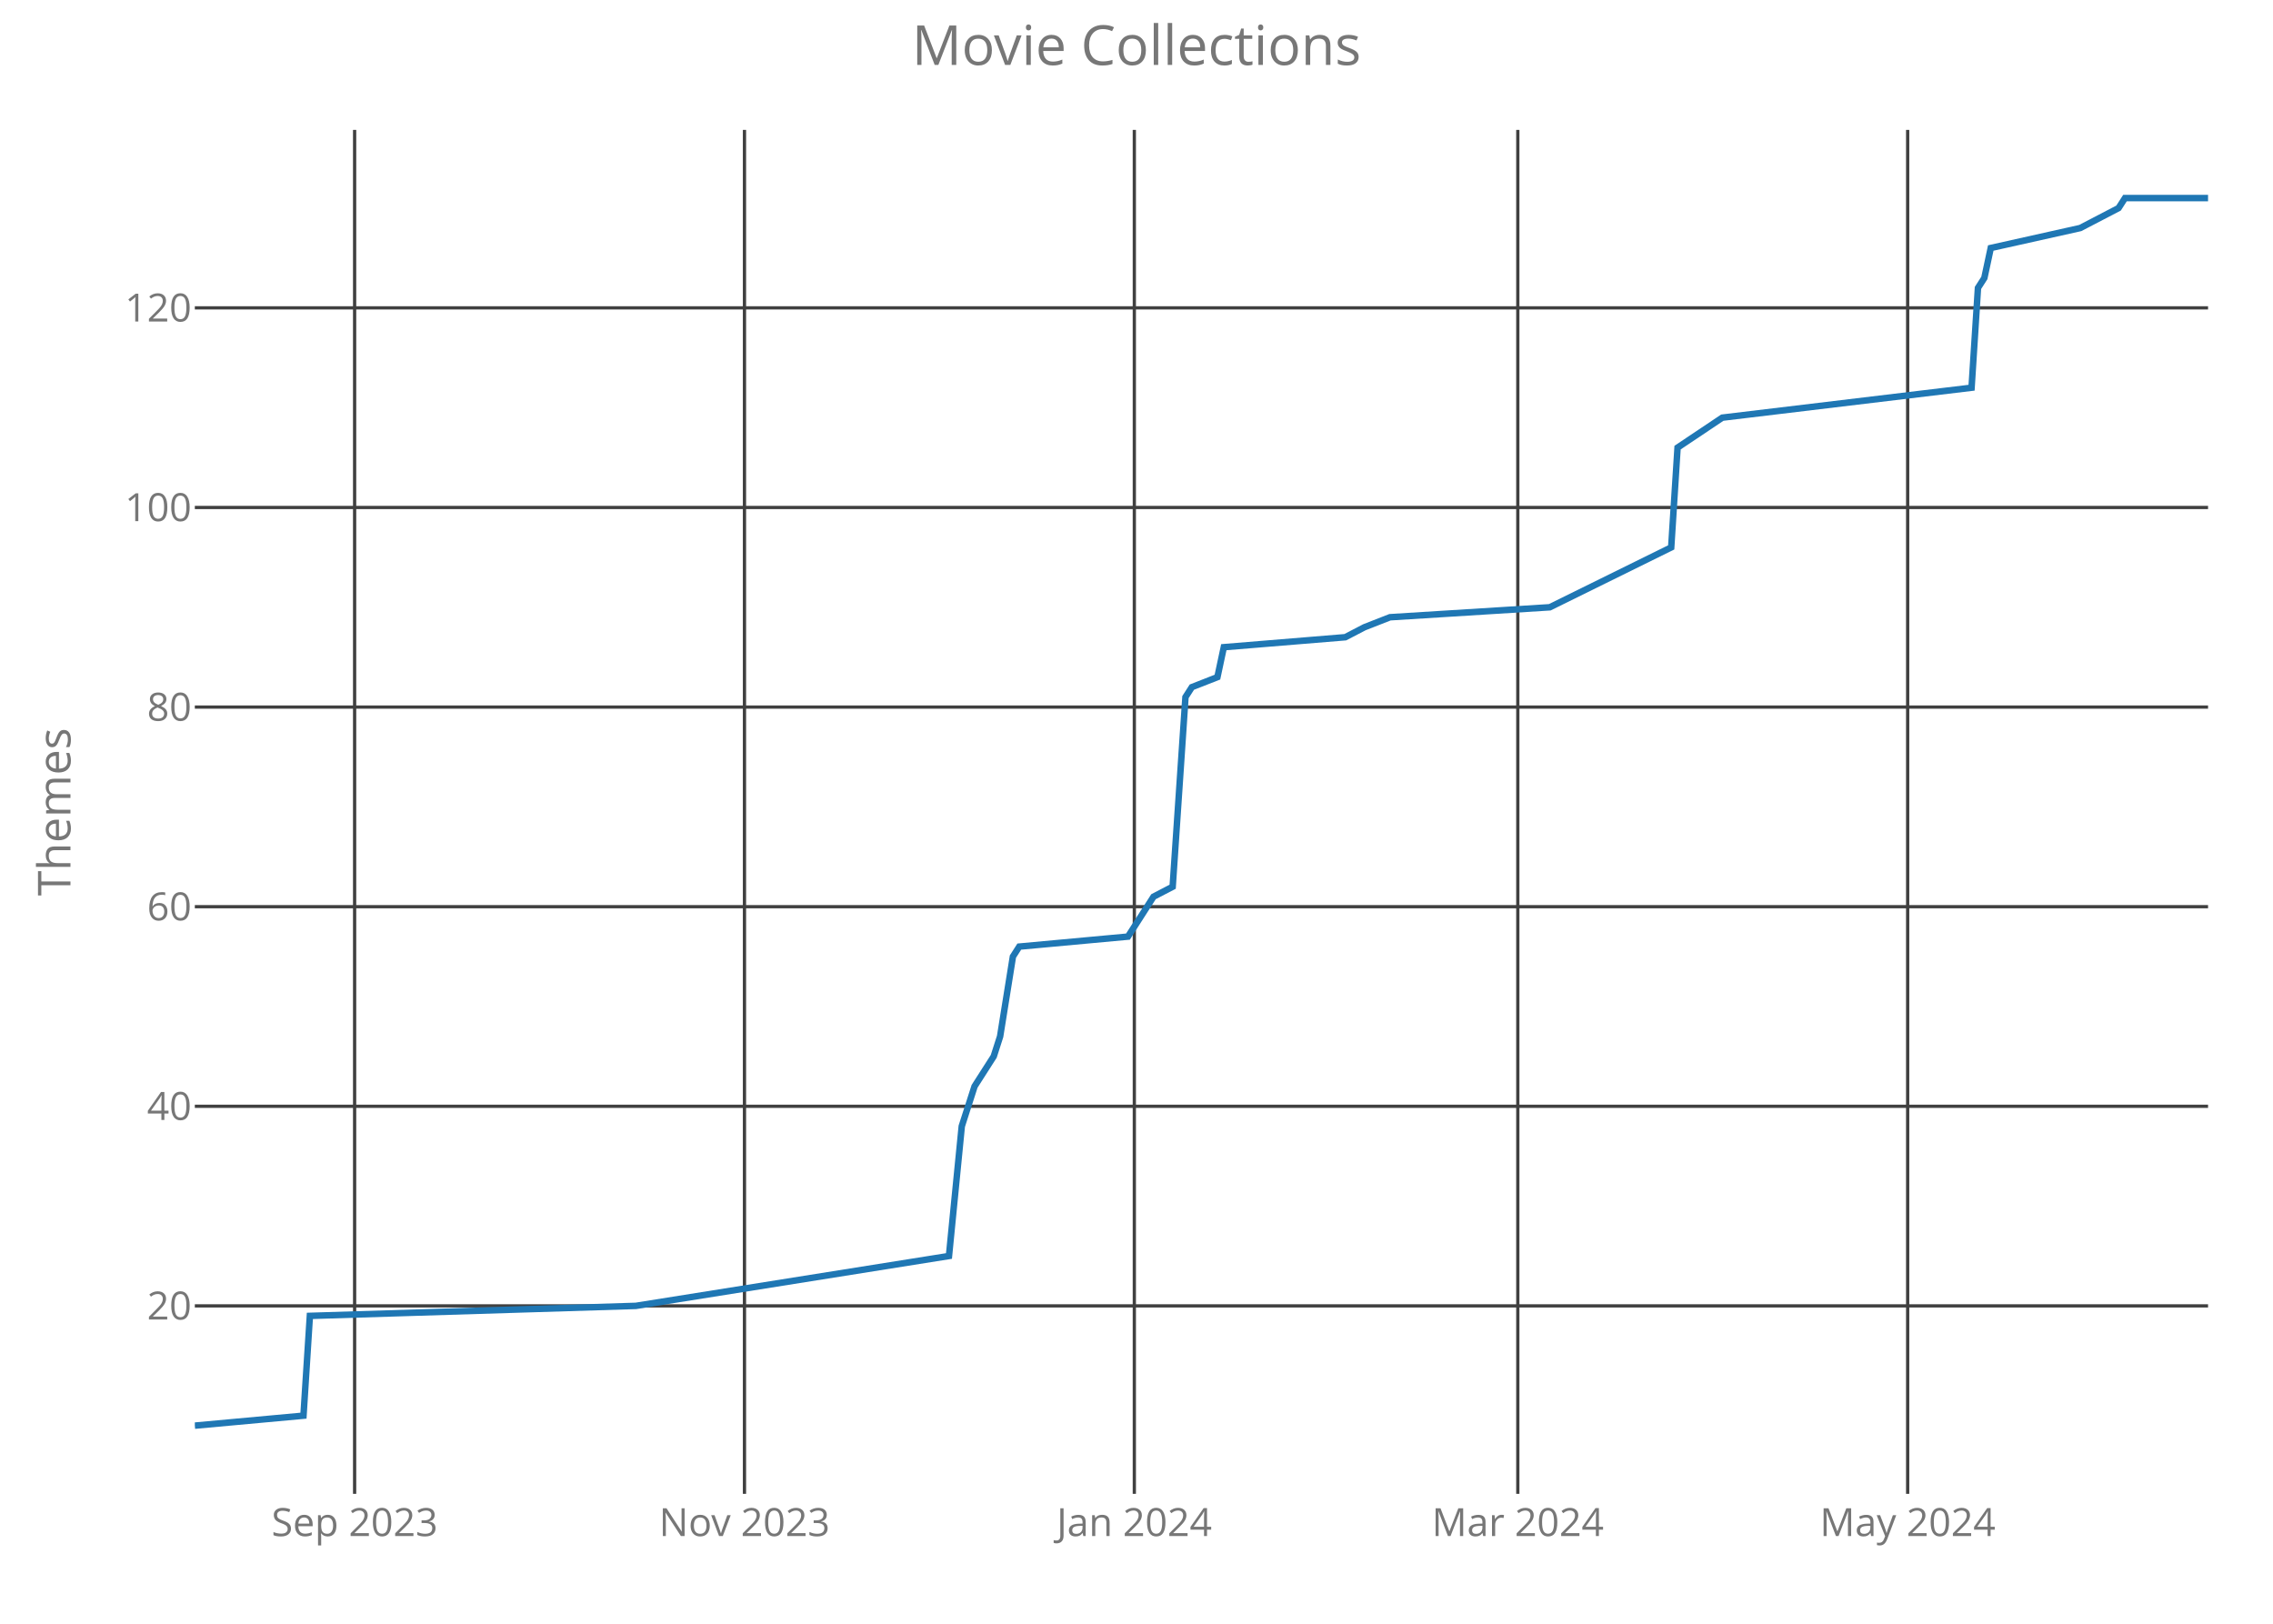
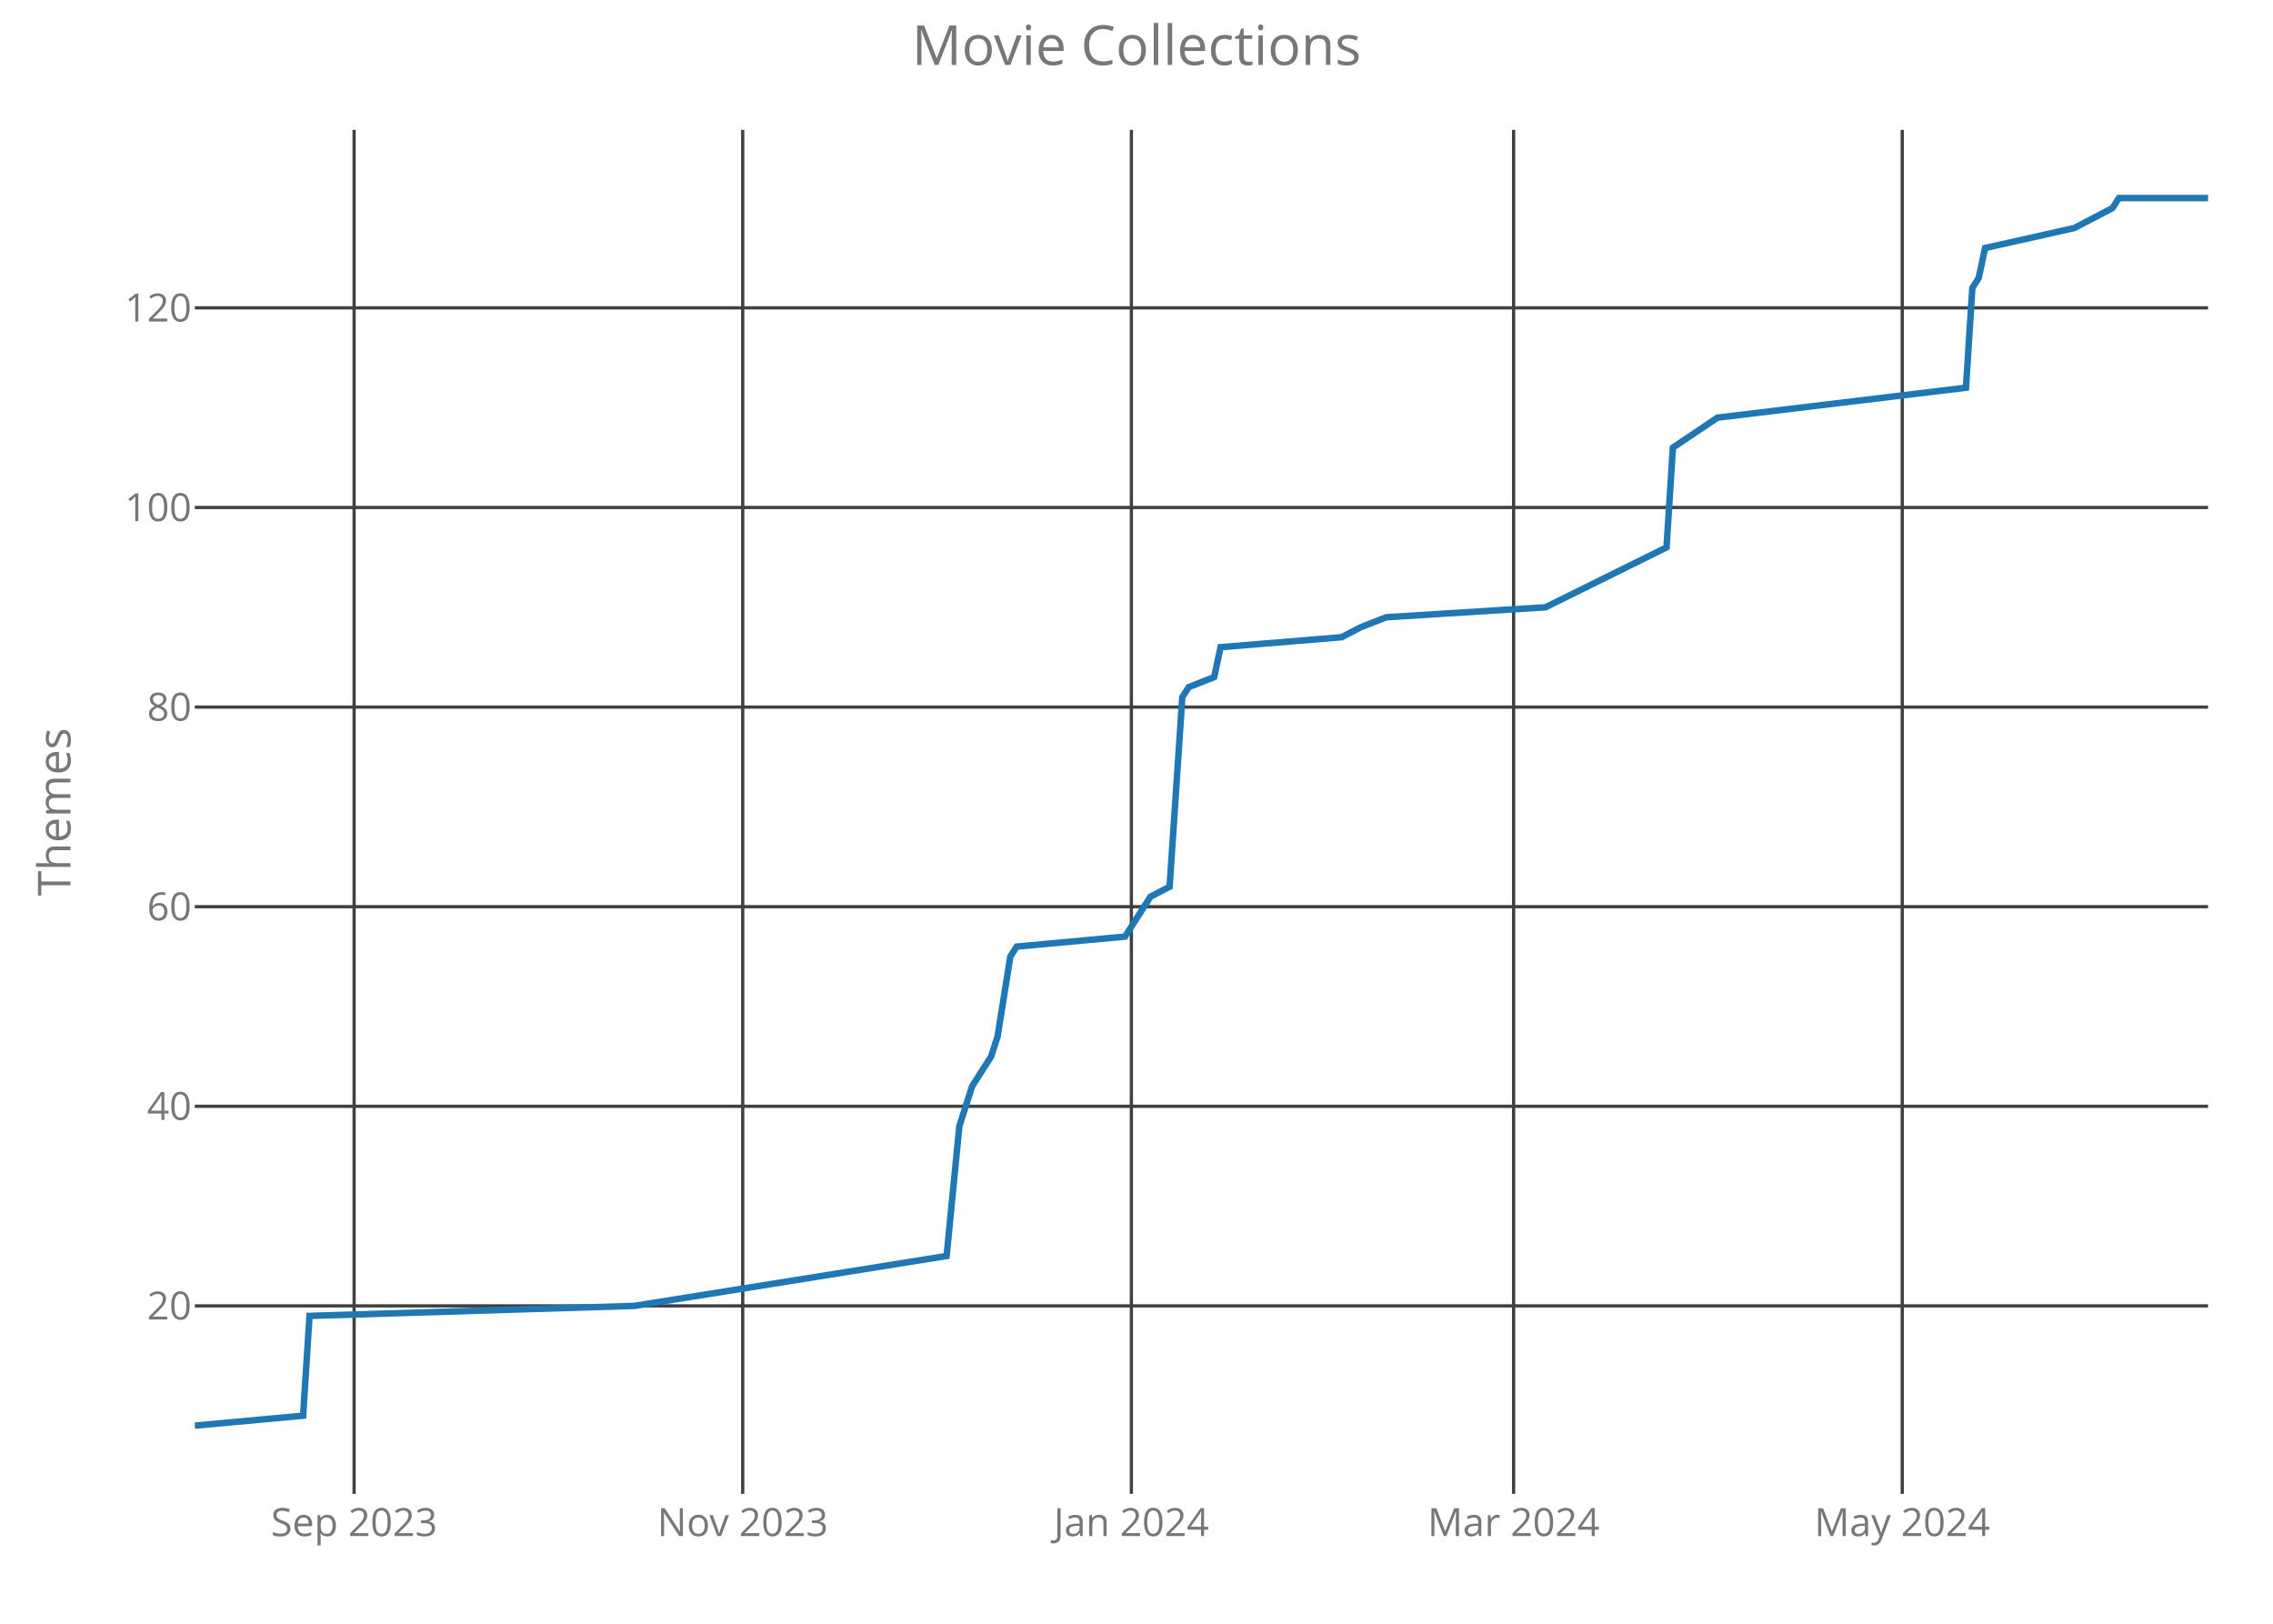
<svg xmlns="http://www.w3.org/2000/svg" class="main-svg" width="700" height="500" style="" viewBox="0 0 700 500">
  <rect x="0" y="0" width="700" height="500" style="fill: rgb(0, 0, 0); fill-opacity: 0;" />
-   <defs id="defs-9d6f14">
+   <defs id="defs-391c43">
    <g class="clips">
-       <clipPath id="clip9d6f14xyplot" class="plotclip">
+       <clipPath id="clip391c43xyplot" class="plotclip">
        <rect width="620" height="420" />
      </clipPath>
-       <clipPath class="axesclip" id="clip9d6f14x">
+       <clipPath class="axesclip" id="clip391c43x">
        <rect x="60" y="0" width="620" height="500" />
      </clipPath>
-       <clipPath class="axesclip" id="clip9d6f14y">
+       <clipPath class="axesclip" id="clip391c43y">
        <rect x="0" y="40" width="700" height="420" />
      </clipPath>
-       <clipPath class="axesclip" id="clip9d6f14xy">
+       <clipPath class="axesclip" id="clip391c43xy">
        <rect x="60" y="40" width="620" height="420" />
      </clipPath>
    </g>
    <g class="gradients" />
  </defs>
  <g class="bglayer">
    <rect class="bg" x="60" y="40" width="620" height="420" style="fill: rgb(0, 0, 0); fill-opacity: 0; stroke-width: 0;" />
  </g>
  <g class="layer-below">
    <g class="imagelayer" />
    <g class="shapelayer" />
  </g>
  <g class="cartesianlayer">
    <g class="subplot xy">
      <g class="layer-subplot">
        <g class="shapelayer" />
        <g class="imagelayer" />
      </g>
      <g class="gridlayer">
        <g class="x">
-           <path class="xgrid crisp" transform="translate(109.21,0)" d="M0,40v420" style="stroke: rgb(64, 64, 64); stroke-opacity: 1; stroke-width: 1px;" />
-           <path class="xgrid crisp" transform="translate(229.27,0)" d="M0,40v420" style="stroke: rgb(64, 64, 64); stroke-opacity: 1; stroke-width: 1px;" />
-           <path class="xgrid crisp" transform="translate(349.33,0)" d="M0,40v420" style="stroke: rgb(64, 64, 64); stroke-opacity: 1; stroke-width: 1px;" />
-           <path class="xgrid crisp" transform="translate(467.43,0)" d="M0,40v420" style="stroke: rgb(64, 64, 64); stroke-opacity: 1; stroke-width: 1px;" />
-           <path class="xgrid crisp" transform="translate(587.49,0)" d="M0,40v420" style="stroke: rgb(64, 64, 64); stroke-opacity: 1; stroke-width: 1px;" />
+           <path class="xgrid crisp" transform="translate(109.05,0)" d="M0,40v420" style="stroke: rgb(64, 64, 64); stroke-opacity: 1; stroke-width: 1px;" />
+           <path class="xgrid crisp" transform="translate(228.73,0)" d="M0,40v420" style="stroke: rgb(64, 64, 64); stroke-opacity: 1; stroke-width: 1px;" />
+           <path class="xgrid crisp" transform="translate(348.42,0)" d="M0,40v420" style="stroke: rgb(64, 64, 64); stroke-opacity: 1; stroke-width: 1px;" />
+           <path class="xgrid crisp" transform="translate(466.14,0)" d="M0,40v420" style="stroke: rgb(64, 64, 64); stroke-opacity: 1; stroke-width: 1px;" />
+           <path class="xgrid crisp" transform="translate(585.82,0)" d="M0,40v420" style="stroke: rgb(64, 64, 64); stroke-opacity: 1; stroke-width: 1px;" />
        </g>
        <g class="y">
          <path class="ygrid crisp" transform="translate(0,402.12)" d="M60,0h620" style="stroke: rgb(64, 64, 64); stroke-opacity: 1; stroke-width: 1px;" />
          <path class="ygrid crisp" transform="translate(0,340.66)" d="M60,0h620" style="stroke: rgb(64, 64, 64); stroke-opacity: 1; stroke-width: 1px;" />
          <path class="ygrid crisp" transform="translate(0,279.2)" d="M60,0h620" style="stroke: rgb(64, 64, 64); stroke-opacity: 1; stroke-width: 1px;" />
          <path class="ygrid crisp" transform="translate(0,217.73)" d="M60,0h620" style="stroke: rgb(64, 64, 64); stroke-opacity: 1; stroke-width: 1px;" />
          <path class="ygrid crisp" transform="translate(0,156.27)" d="M60,0h620" style="stroke: rgb(64, 64, 64); stroke-opacity: 1; stroke-width: 1px;" />
          <path class="ygrid crisp" transform="translate(0,94.8)" d="M60,0h620" style="stroke: rgb(64, 64, 64); stroke-opacity: 1; stroke-width: 1px;" />
        </g>
      </g>
      <g class="zerolinelayer" />
      <path class="xlines-below crisp" d="M0,0" style="fill: none;" />
      <path class="ylines-below crisp" d="M0,0" style="fill: none;" />
      <g class="overlines-below" />
      <g class="xaxislayer-below">
        <g class="xtick">
-           <text text-anchor="middle" x="0" y="473" transform="translate(109.21,0)" style="font-family: 'Open Sans'; font-size: 12px; fill: rgb(119, 119, 119); fill-opacity: 1; white-space: pre;">Sep 2023</text>
+           <text text-anchor="middle" x="0" y="473" transform="translate(109.05,0)" style="font-family: 'Open Sans'; font-size: 12px; fill: rgb(119, 119, 119); fill-opacity: 1; white-space: pre;">Sep 2023</text>
        </g>
        <g class="xtick">
-           <text text-anchor="middle" x="0" y="473" transform="translate(229.27,0)" style="font-family: 'Open Sans'; font-size: 12px; fill: rgb(119, 119, 119); fill-opacity: 1; white-space: pre;">Nov 2023</text>
+           <text text-anchor="middle" x="0" y="473" transform="translate(228.73,0)" style="font-family: 'Open Sans'; font-size: 12px; fill: rgb(119, 119, 119); fill-opacity: 1; white-space: pre;">Nov 2023</text>
        </g>
        <g class="xtick">
-           <text text-anchor="middle" x="0" y="473" transform="translate(349.33,0)" style="font-family: 'Open Sans'; font-size: 12px; fill: rgb(119, 119, 119); fill-opacity: 1; white-space: pre;">Jan 2024</text>
+           <text text-anchor="middle" x="0" y="473" transform="translate(348.42,0)" style="font-family: 'Open Sans'; font-size: 12px; fill: rgb(119, 119, 119); fill-opacity: 1; white-space: pre;">Jan 2024</text>
        </g>
        <g class="xtick">
-           <text text-anchor="middle" x="0" y="473" transform="translate(467.43,0)" style="font-family: 'Open Sans'; font-size: 12px; fill: rgb(119, 119, 119); fill-opacity: 1; white-space: pre;">Mar 2024</text>
+           <text text-anchor="middle" x="0" y="473" transform="translate(466.14,0)" style="font-family: 'Open Sans'; font-size: 12px; fill: rgb(119, 119, 119); fill-opacity: 1; white-space: pre;">Mar 2024</text>
        </g>
        <g class="xtick">
-           <text text-anchor="middle" x="0" y="473" transform="translate(587.49,0)" style="font-family: 'Open Sans'; font-size: 12px; fill: rgb(119, 119, 119); fill-opacity: 1; white-space: pre;">May 2024</text>
+           <text text-anchor="middle" x="0" y="473" transform="translate(585.82,0)" style="font-family: 'Open Sans'; font-size: 12px; fill: rgb(119, 119, 119); fill-opacity: 1; white-space: pre;">May 2024</text>
        </g>
      </g>
      <g class="yaxislayer-below">
        <g class="ytick">
          <text text-anchor="end" x="59" y="4.2" transform="translate(0,402.12)" style="font-family: 'Open Sans'; font-size: 12px; fill: rgb(119, 119, 119); fill-opacity: 1; white-space: pre;">20</text>
        </g>
        <g class="ytick">
          <text text-anchor="end" x="59" y="4.2" transform="translate(0,340.66)" style="font-family: 'Open Sans'; font-size: 12px; fill: rgb(119, 119, 119); fill-opacity: 1; white-space: pre;">40</text>
        </g>
        <g class="ytick">
          <text text-anchor="end" x="59" y="4.2" transform="translate(0,279.2)" style="font-family: 'Open Sans'; font-size: 12px; fill: rgb(119, 119, 119); fill-opacity: 1; white-space: pre;">60</text>
        </g>
        <g class="ytick">
          <text text-anchor="end" x="59" y="4.2" transform="translate(0,217.73)" style="font-family: 'Open Sans'; font-size: 12px; fill: rgb(119, 119, 119); fill-opacity: 1; white-space: pre;">80</text>
        </g>
        <g class="ytick">
          <text text-anchor="end" x="59" y="4.2" transform="translate(0,156.27)" style="font-family: 'Open Sans'; font-size: 12px; fill: rgb(119, 119, 119); fill-opacity: 1; white-space: pre;">100</text>
        </g>
        <g class="ytick">
          <text text-anchor="end" x="59" y="4.2" transform="translate(0,94.8)" style="font-family: 'Open Sans'; font-size: 12px; fill: rgb(119, 119, 119); fill-opacity: 1; white-space: pre;">120</text>
        </g>
      </g>
      <g class="overaxes-below" />
-       <g class="plot" transform="translate(60,40)" clip-path="url('#clip9d6f14xyplot')">
+       <g class="plot" transform="translate(60,40)" clip-path="url('#clip391c43xyplot')">
        <g class="scatterlayer mlayer">
-           <g class="trace scatter tracef76df6" style="stroke-miterlimit: 2; opacity: 1;">
+           <g class="trace scatter trace3a9641" style="stroke-miterlimit: 2; opacity: 1;">
            <g class="fills" />
            <g class="errorbars" />
            <g class="lines">
-               <path class="js-line" d="M0,399L33.46,395.93L35.43,365.2L135.81,362.12L232.25,346.76L236.19,306.8L240.13,294.51L246.03,285.29L248,279.15L251.94,254.56L253.9,251.49L287.37,248.41L293.27,239.2L295.24,236.12L301.14,233.05L305.08,174.66L307.05,171.59L314.92,168.51L316.89,159.29L354.29,156.22L360.19,153.15L368.06,150.07L417.27,147L454.67,128.56L456.63,97.83L470.41,88.61L547.17,79.39L549.14,48.66L551.11,45.59L553.08,36.37L580.63,30.22L592.44,24.07L594.41,21L620,21" style="vector-effect: non-scaling-stroke; fill: none; stroke: rgb(31, 119, 180); stroke-opacity: 1; stroke-width: 2px; opacity: 1;" />
+               <path class="js-line" d="M0,399L33.35,395.93L35.32,365.2L135.38,362.12L231.52,346.76L235.44,306.8L239.37,294.51L245.25,285.29L247.22,279.15L251.14,254.56L253.1,251.49L286.46,248.41L292.34,239.2L294.3,236.12L300.19,233.05L304.11,174.66L306.08,171.59L313.92,168.51L315.89,159.29L353.16,156.22L359.05,153.15L366.9,150.07L415.95,147L453.23,128.56L455.19,97.83L468.92,88.61L545.44,79.39L547.41,48.66L549.37,45.59L551.33,36.37L578.8,30.22L590.57,24.07L592.53,21L620,21" style="vector-effect: non-scaling-stroke; fill: none; stroke: rgb(31, 119, 180); stroke-opacity: 1; stroke-width: 2px; opacity: 1;" />
            </g>
            <g class="points" />
            <g class="text" />
          </g>
        </g>
      </g>
      <g class="overplot" />
      <path class="xlines-above" />
      <path class="ylines-above" />
      <g class="overlines-above" />
      <g class="xaxislayer-above" />
      <g class="yaxislayer-above" />
      <g class="overaxes-above" />
    </g>
  </g>
  <g class="polarlayer" />
  <g class="ternarylayer" />
  <g class="geolayer" />
  <g class="funnelarealayer" />
  <g class="pielayer" />
  <g class="treemaplayer" />
  <g class="sunburstlayer" />
  <g class="glimages" />
-   <defs id="topdefs-9d6f14">
+   <defs id="topdefs-391c43">
    <g class="clips" />
  </defs>
  <g class="layer-above">
    <g class="imagelayer" />
    <g class="shapelayer" />
  </g>
  <g class="infolayer">
    <g class="g-gtitle">
      <text class="gtitle" x="350" y="20" text-anchor="middle" dy="0em" style="font-family: 'Open Sans'; font-size: 17px; fill: rgb(119, 119, 119); opacity: 1; font-weight: normal; white-space: pre;">Movie Collections</text>
    </g>
    <g class="g-xtitle" />
    <g class="g-ytitle">
      <text class="ytitle" transform="rotate(-90,21.7,250)" x="21.7" y="250" text-anchor="middle" style="font-family: 'Open Sans'; font-size: 14px; fill: rgb(119, 119, 119); opacity: 1; font-weight: normal; white-space: pre;">Themes</text>
    </g>
  </g>
</svg>
